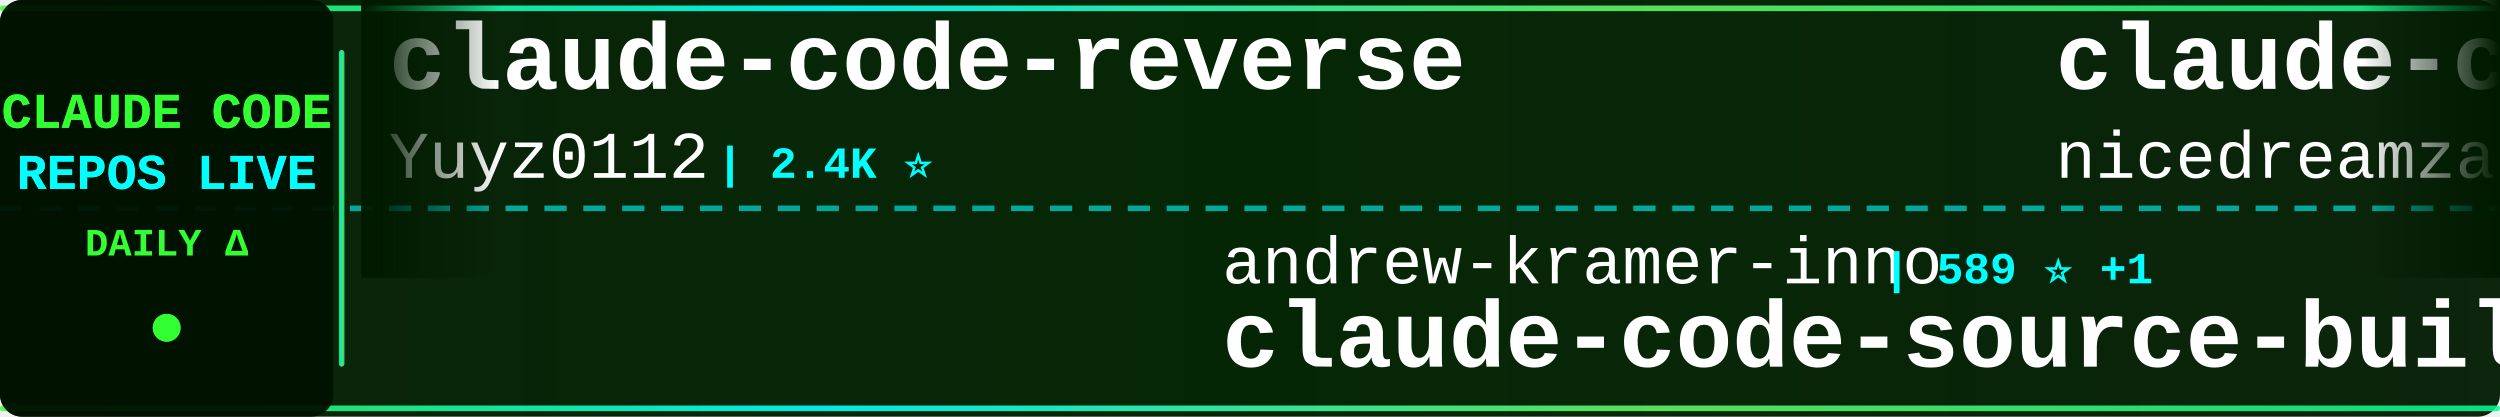
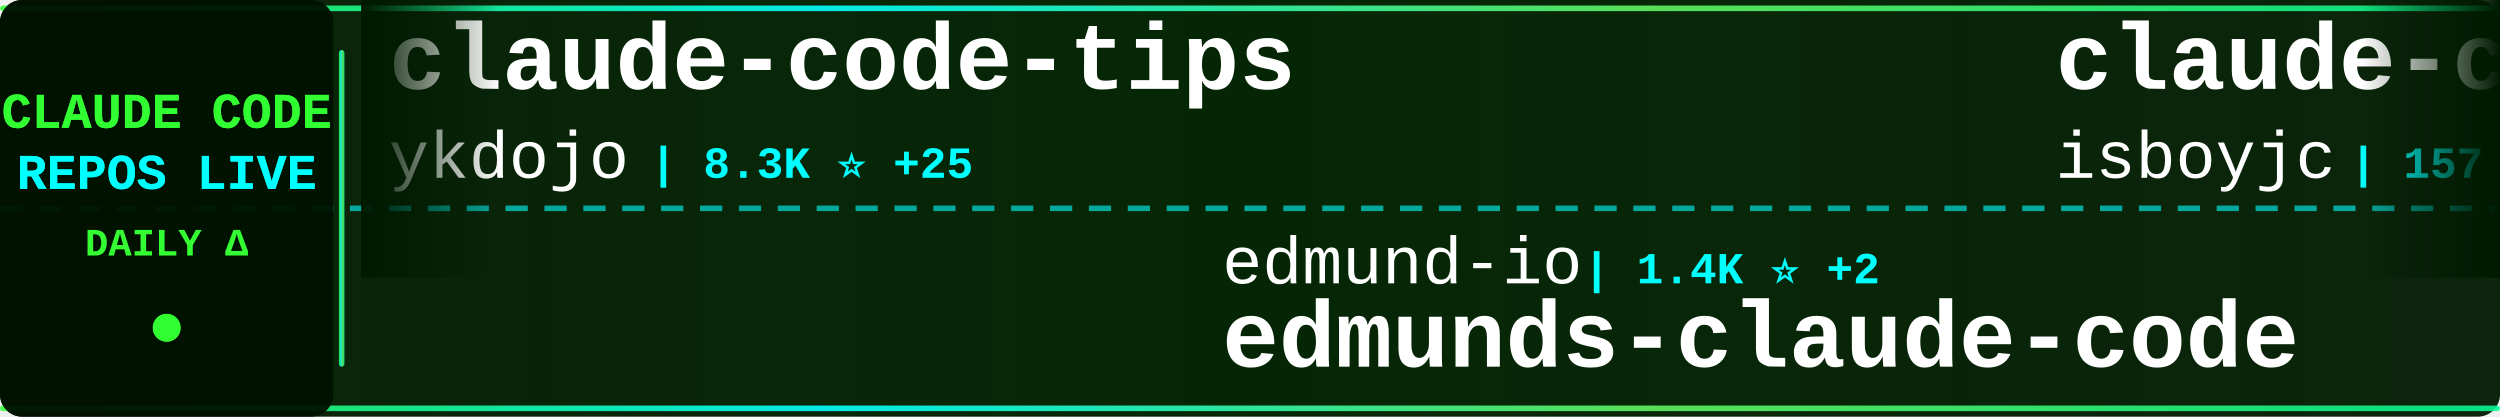
<svg xmlns="http://www.w3.org/2000/svg" width="900" height="150">
  <defs>
    <linearGradient id="tickerBg" x1="0%" y1="0%" x2="100%" y2="0%">
      <stop offset="0%" style="stop-color:#001a00;stop-opacity:0.95" />
      <stop offset="50%" style="stop-color:#002200;stop-opacity:0.98" />
      <stop offset="100%" style="stop-color:#001a00;stop-opacity:0.95" />
    </linearGradient>
    <linearGradient id="borderGrad" x1="0%" y1="0%" x2="100%" y2="0%">
      <stop offset="0%" style="stop-color:#33ff33;stop-opacity:0.85">
        <animate attributeName="stop-opacity" values="0.85;1;0.85" dur="2s" repeatCount="indefinite" />
      </stop>
      <stop offset="33%" style="stop-color:#00ffff;stop-opacity:0.9">
        <animate attributeName="stop-opacity" values="0.9;1;0.9" dur="2.2s" repeatCount="indefinite" />
      </stop>
      <stop offset="66%" style="stop-color:#66ff66;stop-opacity:0.85">
        <animate attributeName="stop-opacity" values="0.85;1;0.85" dur="1.8s" repeatCount="indefinite" />
      </stop>
      <stop offset="100%" style="stop-color:#00ff99;stop-opacity:0.85">
        <animate attributeName="stop-opacity" values="0.85;1;0.85" dur="2s" repeatCount="indefinite" />
      </stop>
    </linearGradient>
    <filter id="textGlow">
      <feGaussianBlur stdDeviation="0.1" result="coloredBlur" />
      <feMerge>
        <feMergeNode in="coloredBlur" />
        <feMergeNode in="SourceGraphic" />
      </feMerge>
    </filter>
    <filter id="metricGlow">
      <feGaussianBlur stdDeviation="0.2" result="coloredBlur" />
      <feMerge>
        <feMergeNode in="coloredBlur" />
        <feMergeNode in="SourceGraphic" />
      </feMerge>
    </filter>
    <linearGradient id="leftFade" x1="0%" y1="0%" x2="100%" y2="0%">
      <stop offset="0%" style="stop-color:#001a00;stop-opacity:1" />
      <stop offset="100%" style="stop-color:#001a00;stop-opacity:0" />
    </linearGradient>
    <linearGradient id="rightFade" x1="0%" y1="0%" x2="100%" y2="0%">
      <stop offset="0%" style="stop-color:#001a00;stop-opacity:0" />
      <stop offset="100%" style="stop-color:#001a00;stop-opacity:1" />
    </linearGradient>
  </defs>
  <rect width="900" height="150" fill="url(#tickerBg)" rx="8" />
  <rect x="0" y="2" width="900" height="2" fill="url(#borderGrad)" rx="1" />
  <rect x="0" y="146" width="900" height="2" fill="url(#borderGrad)" rx="1" />
  <line x1="0" y1="75" x2="900" y2="75" stroke="#00ffff" stroke-width="2" stroke-dasharray="8 6" opacity="0.6" />
  <rect x="0" y="0" width="120" height="150" fill="#001100" opacity="0.95" rx="8" />
  <text x="60" y="46" font-family="'Courier New', monospace" font-size="18" font-weight="bold" fill="#33ff33" text-anchor="middle" filter="url(#textGlow)">
    CLAUDE CODE
  </text>
  <text x="60" y="68" font-family="'Courier New', monospace" font-size="18" font-weight="bold" fill="#00ffff" text-anchor="middle" filter="url(#textGlow)">
    REPOS LIVE
  </text>
  <text x="60" y="92" font-family="'Courier New', monospace" font-size="14" font-weight="bold" fill="#33ff33" text-anchor="middle">
    DAILY Δ
  </text>
  <circle cx="60" cy="118" r="5" fill="#33ff33" filter="url(#metricGlow)">
    <animate attributeName="r" values="4;6;4" dur="1.5s" repeatCount="indefinite" />
    <animate attributeName="opacity" values="0.6;1;0.6" dur="1.5s" repeatCount="indefinite" />
  </circle>
  <rect x="122" y="18" width="2" height="114" fill="url(#borderGrad)" rx="1" />
  <clipPath id="tickerClip">
    <rect x="130" y="0" width="770" height="150" />
  </clipPath>
  <g clip-path="url(#tickerClip)">
    <g id="tickerItems">
      <animateTransform attributeName="transform" attributeType="XML" type="translate" from="0 0" to="-3000 0" dur="54s" repeatCount="indefinite" />
      <g transform="translate(0, 0)">
-         <text x="140" y="32" font-family="'Courier New', monospace" font-size="34" font-weight="bold" fill="#ffffff">claude-code-reverse</text>
-         <text x="140" y="64" font-family="'Courier New', monospace" font-size="24" font-weight="normal" fill="#ffffff" opacity="1.0">Yuyz0112</text>
-         <text x="258" y="64" font-family="'Courier New', monospace" font-size="16" font-weight="bold" fill="#00ffff"> | 2.4K ⭐</text>
+         <text x="140" y="32" font-family="'Courier New', monospace" font-size="34" font-weight="bold" fill="#ffffff">claude-code-tips</text>
+         <text x="140" y="64" font-family="'Courier New', monospace" font-size="24" font-weight="normal" fill="#ffffff" opacity="1.0">ykdojo</text>
+         <text x="234" y="64" font-family="'Courier New', monospace" font-size="16" font-weight="bold" fill="#00ffff"> | 8.3K ⭐ +25</text>
      </g>
      <g transform="translate(300, 0)">
-         <text x="140" y="102" font-family="'Courier New', monospace" font-size="24" font-weight="normal" fill="#ffffff" opacity="1.0">andrew-kramer-inno</text>
-         <text x="378" y="102" font-family="'Courier New', monospace" font-size="16" font-weight="bold" fill="#00ffff"> | 589 ⭐ +1</text>
-         <text x="140" y="132" font-family="'Courier New', monospace" font-size="34" font-weight="bold" fill="#ffffff">claude-code-source-build</text>
+         <text x="140" y="102" font-family="'Courier New', monospace" font-size="24" font-weight="normal" fill="#ffffff" opacity="1.0">edmund-io</text>
+         <text x="270" y="102" font-family="'Courier New', monospace" font-size="16" font-weight="bold" fill="#00ffff"> | 1.4K ⭐ +2</text>
+         <text x="140" y="132" font-family="'Courier New', monospace" font-size="34" font-weight="bold" fill="#ffffff">edmunds-claude-code</text>
      </g>
      <g transform="translate(600, 0)">
-         <text x="140" y="32" font-family="'Courier New', monospace" font-size="34" font-weight="bold" fill="#ffffff">claude-code-local</text>
-         <text x="140" y="64" font-family="'Courier New', monospace" font-size="24" font-weight="normal" fill="#ffffff" opacity="1.0">nicedreamzapp</text>
-         <text x="318" y="64" font-family="'Courier New', monospace" font-size="16" font-weight="bold" fill="#00ffff"> | 2.6K ⭐ +7</text>
+         <text x="140" y="32" font-family="'Courier New', monospace" font-size="34" font-weight="bold" fill="#ffffff">claude-code</text>
+         <text x="140" y="64" font-family="'Courier New', monospace" font-size="24" font-weight="normal" fill="#ffffff" opacity="1.0">isboyjc</text>
+         <text x="246" y="64" font-family="'Courier New', monospace" font-size="16" font-weight="bold" fill="#00ffff"> | 157 ⭐</text>
      </g>
      <g transform="translate(900, 0)">
-         <text x="140" y="102" font-family="'Courier New', monospace" font-size="24" font-weight="normal" fill="#ffffff" opacity="1.0">rohitg00</text>
-         <text x="258" y="102" font-family="'Courier New', monospace" font-size="16" font-weight="bold" fill="#00ffff"> | 1.7K ⭐ +18</text>
-         <text x="140" y="132" font-family="'Courier New', monospace" font-size="34" font-weight="bold" fill="#ffffff">awesome-claude-code-tool...</text>
+         <text x="140" y="102" font-family="'Courier New', monospace" font-size="24" font-weight="normal" fill="#ffffff" opacity="1.0">Onewon</text>
+         <text x="234" y="102" font-family="'Courier New', monospace" font-size="16" font-weight="bold" fill="#00ffff"> | 180 ⭐</text>
+         <text x="140" y="132" font-family="'Courier New', monospace" font-size="34" font-weight="bold" fill="#ffffff">claude-code</text>
      </g>
      <g transform="translate(1200, 0)">
-         <text x="140" y="32" font-family="'Courier New', monospace" font-size="34" font-weight="bold" fill="#ffffff">claude-code-rust</text>
-         <text x="140" y="64" font-family="'Courier New', monospace" font-size="24" font-weight="normal" fill="#ffffff" opacity="1.0">lorryjovens-hub</text>
-         <text x="342" y="64" font-family="'Courier New', monospace" font-size="16" font-weight="bold" fill="#00ffff"> | 1.6K ⭐ +4</text>
+         <text x="140" y="32" font-family="'Courier New', monospace" font-size="34" font-weight="bold" fill="#ffffff">claude-code-proxy</text>
+         <text x="140" y="64" font-family="'Courier New', monospace" font-size="24" font-weight="normal" fill="#ffffff" opacity="1.0">fuergaosi233</text>
+         <text x="306" y="64" font-family="'Courier New', monospace" font-size="16" font-weight="bold" fill="#00ffff"> | 2.6K ⭐ +2</text>
      </g>
      <g transform="translate(1500, 0)">
-         <text x="140" y="102" font-family="'Courier New', monospace" font-size="24" font-weight="normal" fill="#ffffff" opacity="1.0">router-for-me</text>
-         <text x="318" y="102" font-family="'Courier New', monospace" font-size="16" font-weight="bold" fill="#00ffff"> | 32.8K ⭐ +144</text>
-         <text x="140" y="132" font-family="'Courier New', monospace" font-size="34" font-weight="bold" fill="#ffffff">CLIProxyAPI</text>
+         <text x="140" y="102" font-family="'Courier New', monospace" font-size="24" font-weight="normal" fill="#ffffff" opacity="1.0">JrCx7scC</text>
+         <text x="258" y="102" font-family="'Courier New', monospace" font-size="16" font-weight="bold" fill="#00ffff"> | 368 ⭐ +1</text>
+         <text x="140" y="132" font-family="'Courier New', monospace" font-size="34" font-weight="bold" fill="#ffffff">claude-code-source</text>
      </g>
      <g transform="translate(1800, 0)">
-         <text x="140" y="32" font-family="'Courier New', monospace" font-size="34" font-weight="bold" fill="#ffffff">claude-code-best-practic...</text>
-         <text x="140" y="64" font-family="'Courier New', monospace" font-size="24" font-weight="normal" fill="#ffffff" opacity="1.0">shanraisshan</text>
-         <text x="306" y="64" font-family="'Courier New', monospace" font-size="16" font-weight="bold" fill="#00ffff"> | 53.2K ⭐ +144</text>
+         <text x="140" y="32" font-family="'Courier New', monospace" font-size="34" font-weight="bold" fill="#ffffff">claude-code-sourcemap</text>
+         <text x="140" y="64" font-family="'Courier New', monospace" font-size="24" font-weight="normal" fill="#ffffff" opacity="1.0">ChinaSiro</text>
+         <text x="270" y="64" font-family="'Courier New', monospace" font-size="16" font-weight="bold" fill="#00ffff"> | 9.2K ⭐ +3</text>
      </g>
      <g transform="translate(2100, 0)">
-         <text x="140" y="102" font-family="'Courier New', monospace" font-size="24" font-weight="normal" fill="#ffffff" opacity="1.0">multica-ai</text>
-         <text x="282" y="102" font-family="'Courier New', monospace" font-size="16" font-weight="bold" fill="#00ffff"> | 131.1K ⭐ +1.4K</text>
-         <text x="140" y="132" font-family="'Courier New', monospace" font-size="34" font-weight="bold" fill="#ffffff">andrej-karpathy-skills</text>
+         <text x="140" y="102" font-family="'Courier New', monospace" font-size="24" font-weight="normal" fill="#ffffff" opacity="1.0">wanshuiyin</text>
+         <text x="282" y="102" font-family="'Courier New', monospace" font-size="16" font-weight="bold" fill="#00ffff"> | 9.5K ⭐ +62</text>
+         <text x="140" y="132" font-family="'Courier New', monospace" font-size="34" font-weight="bold" fill="#ffffff">Auto-claude-code-researc...</text>
      </g>
      <g transform="translate(2400, 0)">
-         <text x="140" y="32" font-family="'Courier New', monospace" font-size="34" font-weight="bold" fill="#ffffff">claude-code-source-code-...</text>
-         <text x="140" y="64" font-family="'Courier New', monospace" font-size="24" font-weight="normal" fill="#ffffff" opacity="1.0">ghuntley</text>
-         <text x="258" y="64" font-family="'Courier New', monospace" font-size="16" font-weight="bold" fill="#00ffff"> | 977 ⭐ +1</text>
+         <text x="140" y="32" font-family="'Courier New', monospace" font-size="34" font-weight="bold" fill="#ffffff">claude-code</text>
+         <text x="140" y="64" font-family="'Courier New', monospace" font-size="24" font-weight="normal" fill="#ffffff" opacity="1.0">lowcortisolprogrammer</text>
+         <text x="414" y="64" font-family="'Courier New', monospace" font-size="16" font-weight="bold" fill="#00ffff"> | 172 ⭐</text>
      </g>
      <g transform="translate(2700, 0)">
-         <text x="140" y="102" font-family="'Courier New', monospace" font-size="24" font-weight="normal" fill="#ffffff" opacity="1.0">RishabhK103</text>
-         <text x="294" y="102" font-family="'Courier New', monospace" font-size="16" font-weight="bold" fill="#00ffff"> | 81 ⭐</text>
-         <text x="140" y="132" font-family="'Courier New', monospace" font-size="34" font-weight="bold" fill="#ffffff">claude-code</text>
+         <text x="140" y="102" font-family="'Courier New', monospace" font-size="24" font-weight="normal" fill="#ffffff" opacity="1.0">Windy3f3f3f3f</text>
+         <text x="318" y="102" font-family="'Courier New', monospace" font-size="16" font-weight="bold" fill="#00ffff"> | 2.4K ⭐ +7</text>
+         <text x="140" y="132" font-family="'Courier New', monospace" font-size="34" font-weight="bold" fill="#ffffff">how-claude-code-works</text>
      </g>
      <g transform="translate(3000, 0)">
-         <text x="140" y="32" font-family="'Courier New', monospace" font-size="34" font-weight="bold" fill="#ffffff">claude-code-reverse</text>
-         <text x="140" y="64" font-family="'Courier New', monospace" font-size="24" font-weight="normal" fill="#ffffff" opacity="1.0">Yuyz0112</text>
-         <text x="258" y="64" font-family="'Courier New', monospace" font-size="16" font-weight="bold" fill="#00ffff"> | 2.4K ⭐</text>
+         <text x="140" y="32" font-family="'Courier New', monospace" font-size="34" font-weight="bold" fill="#ffffff">claude-code-tips</text>
+         <text x="140" y="64" font-family="'Courier New', monospace" font-size="24" font-weight="normal" fill="#ffffff" opacity="1.0">ykdojo</text>
+         <text x="234" y="64" font-family="'Courier New', monospace" font-size="16" font-weight="bold" fill="#00ffff"> | 8.3K ⭐ +25</text>
      </g>
      <g transform="translate(3300, 0)">
-         <text x="140" y="102" font-family="'Courier New', monospace" font-size="24" font-weight="normal" fill="#ffffff" opacity="1.0">andrew-kramer-inno</text>
-         <text x="378" y="102" font-family="'Courier New', monospace" font-size="16" font-weight="bold" fill="#00ffff"> | 589 ⭐ +1</text>
-         <text x="140" y="132" font-family="'Courier New', monospace" font-size="34" font-weight="bold" fill="#ffffff">claude-code-source-build</text>
+         <text x="140" y="102" font-family="'Courier New', monospace" font-size="24" font-weight="normal" fill="#ffffff" opacity="1.0">edmund-io</text>
+         <text x="270" y="102" font-family="'Courier New', monospace" font-size="16" font-weight="bold" fill="#00ffff"> | 1.4K ⭐ +2</text>
+         <text x="140" y="132" font-family="'Courier New', monospace" font-size="34" font-weight="bold" fill="#ffffff">edmunds-claude-code</text>
      </g>
      <g transform="translate(3600, 0)">
-         <text x="140" y="32" font-family="'Courier New', monospace" font-size="34" font-weight="bold" fill="#ffffff">claude-code-local</text>
-         <text x="140" y="64" font-family="'Courier New', monospace" font-size="24" font-weight="normal" fill="#ffffff" opacity="1.0">nicedreamzapp</text>
-         <text x="318" y="64" font-family="'Courier New', monospace" font-size="16" font-weight="bold" fill="#00ffff"> | 2.6K ⭐ +7</text>
+         <text x="140" y="32" font-family="'Courier New', monospace" font-size="34" font-weight="bold" fill="#ffffff">claude-code</text>
+         <text x="140" y="64" font-family="'Courier New', monospace" font-size="24" font-weight="normal" fill="#ffffff" opacity="1.0">isboyjc</text>
+         <text x="246" y="64" font-family="'Courier New', monospace" font-size="16" font-weight="bold" fill="#00ffff"> | 157 ⭐</text>
      </g>
      <g transform="translate(3900, 0)">
-         <text x="140" y="102" font-family="'Courier New', monospace" font-size="24" font-weight="normal" fill="#ffffff" opacity="1.0">rohitg00</text>
-         <text x="258" y="102" font-family="'Courier New', monospace" font-size="16" font-weight="bold" fill="#00ffff"> | 1.7K ⭐ +18</text>
-         <text x="140" y="132" font-family="'Courier New', monospace" font-size="34" font-weight="bold" fill="#ffffff">awesome-claude-code-tool...</text>
+         <text x="140" y="102" font-family="'Courier New', monospace" font-size="24" font-weight="normal" fill="#ffffff" opacity="1.0">Onewon</text>
+         <text x="234" y="102" font-family="'Courier New', monospace" font-size="16" font-weight="bold" fill="#00ffff"> | 180 ⭐</text>
+         <text x="140" y="132" font-family="'Courier New', monospace" font-size="34" font-weight="bold" fill="#ffffff">claude-code</text>
      </g>
    </g>
  </g>
  <rect x="130" y="0" width="50" height="100" fill="url(#leftFade)" />
  <rect x="850" y="0" width="50" height="100" fill="url(#rightFade)" />
</svg>
